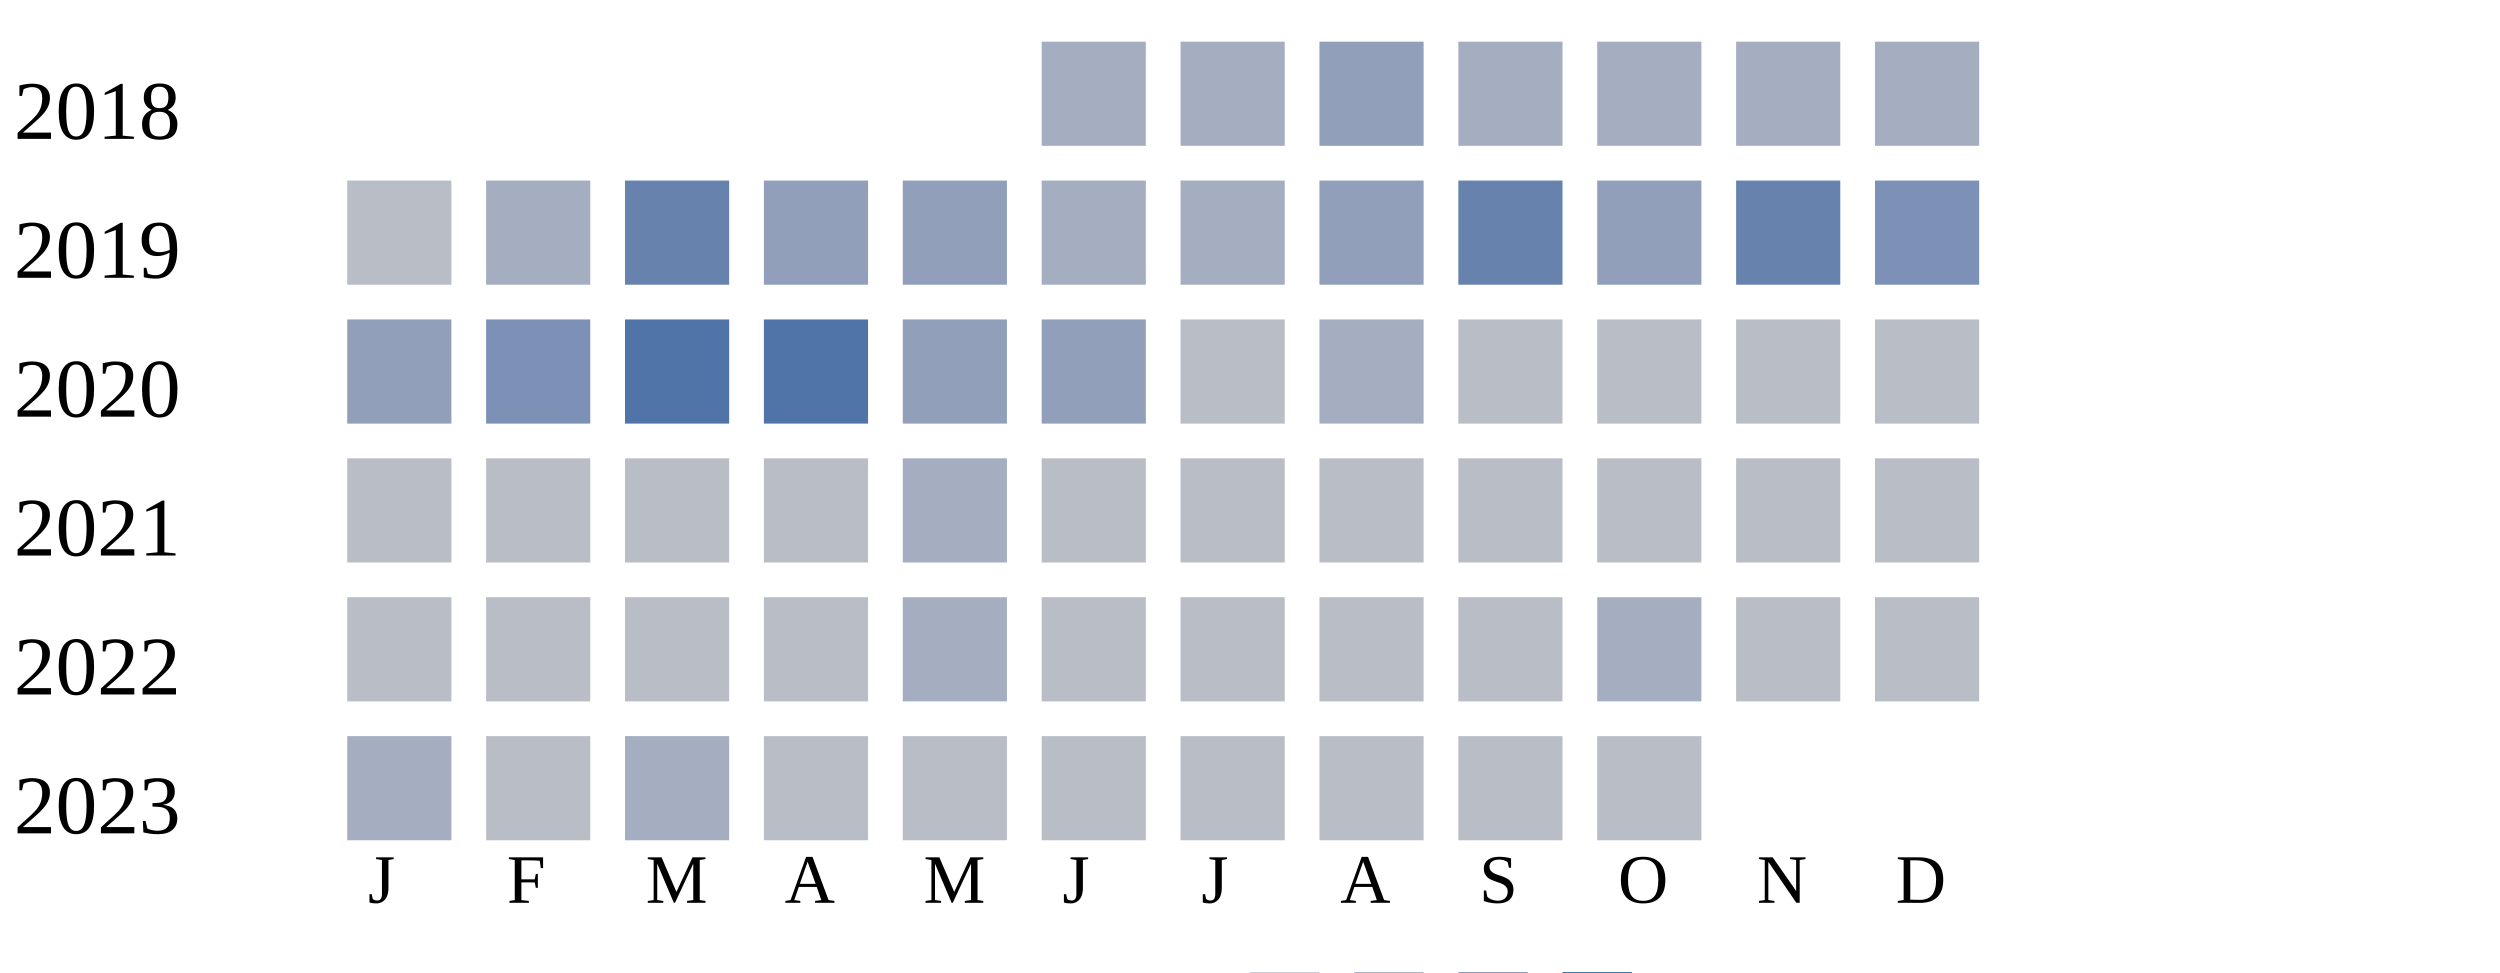
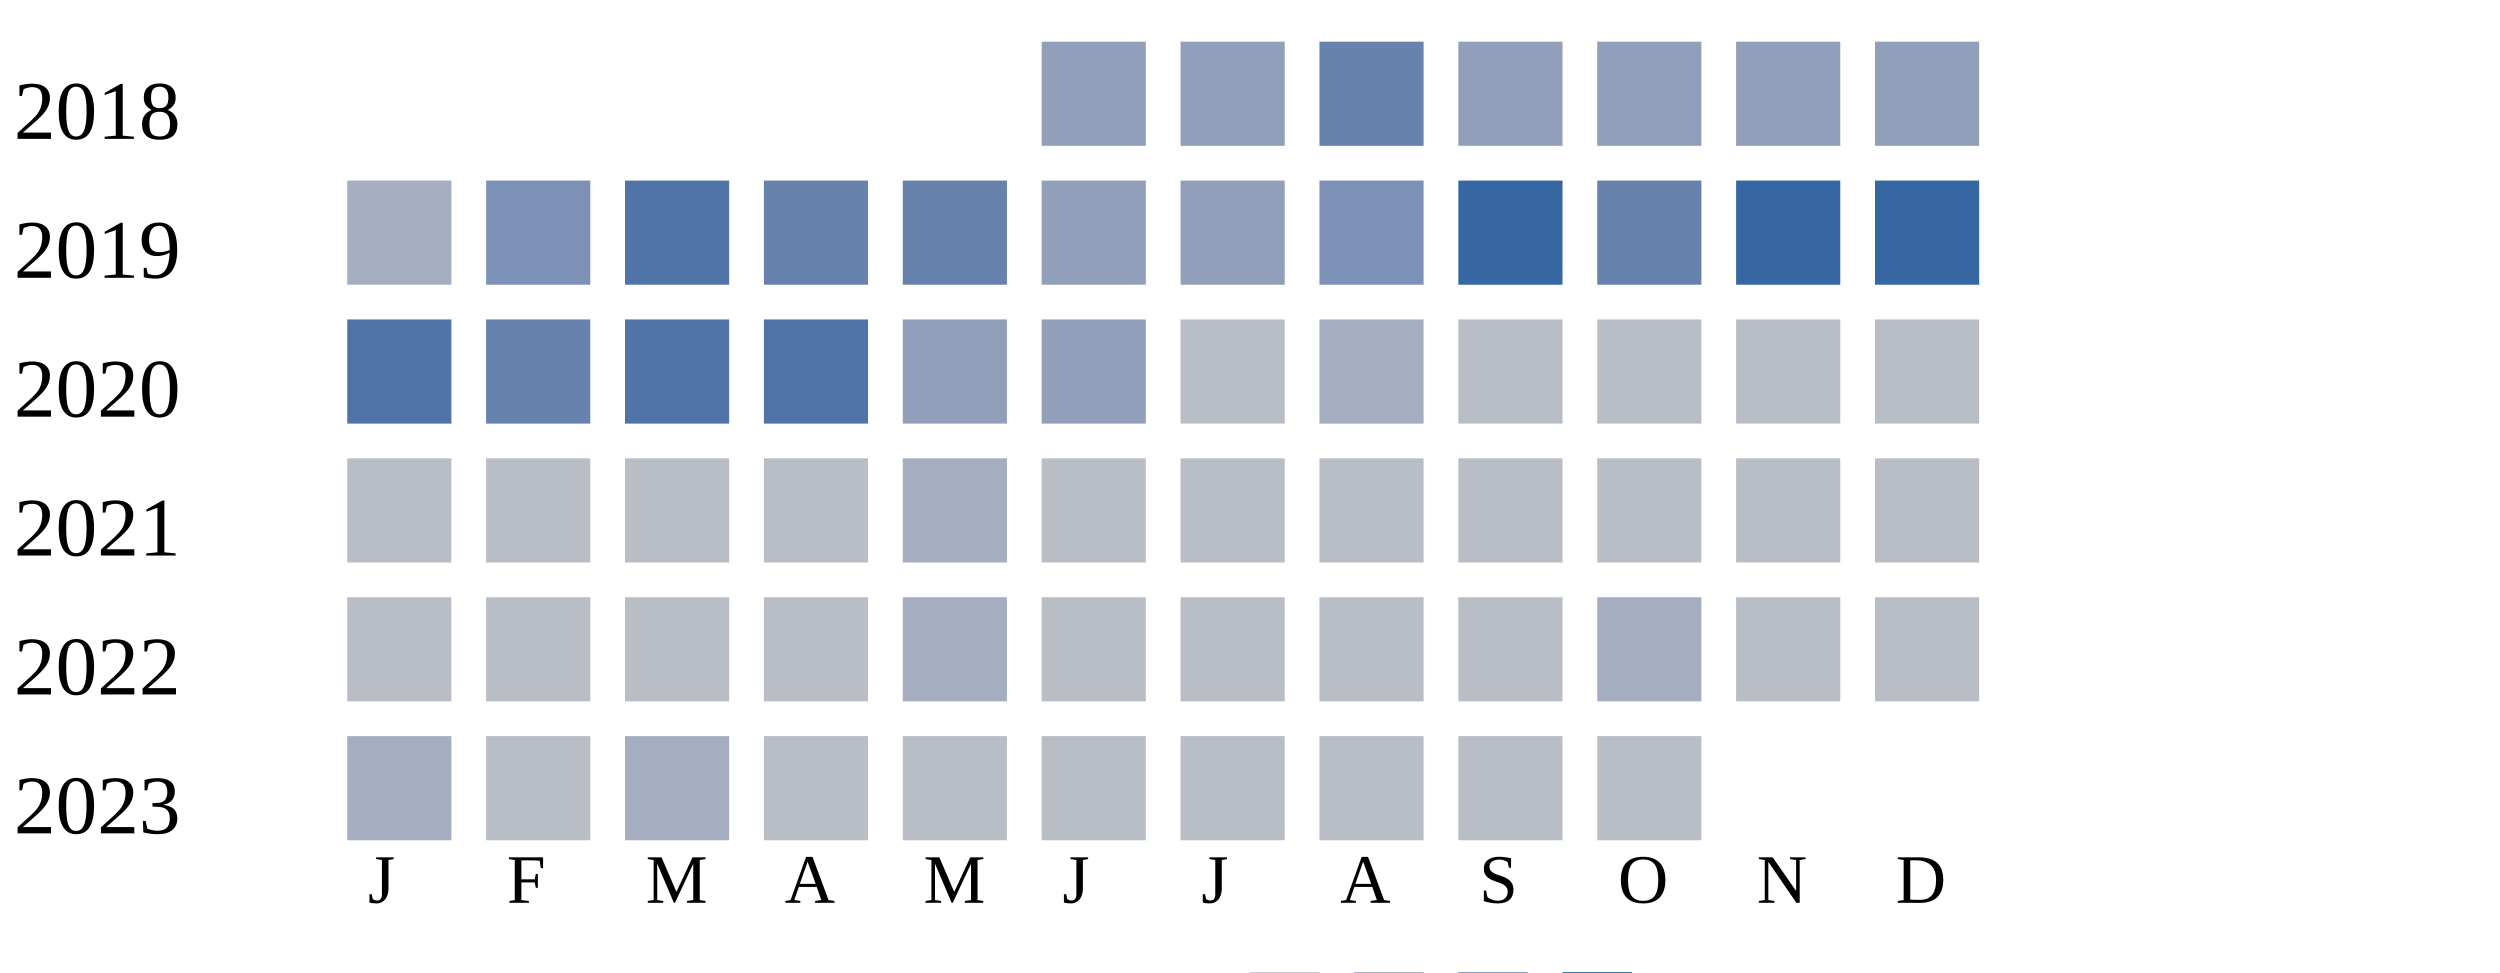
<svg xmlns="http://www.w3.org/2000/svg" width="360" height="140">
  <g transform="translate(0 0)">
    <text x="2" y="20">2018</text>
-     <rect x="150" y="6" width="15" height="15" fill="#a5aec0" />
-     <rect x="170" y="6" width="15" height="15" fill="#a5aec0" />
-     <rect x="190" y="6" width="15" height="15" fill="#919fba" />
-     <rect x="210" y="6" width="15" height="15" fill="#a5aec0" />
-     <rect x="230" y="6" width="15" height="15" fill="#a5aec0" />
-     <rect x="250" y="6" width="15" height="15" fill="#a5aec0" />
-     <rect x="270" y="6" width="15" height="15" fill="#a5aec0" />
+     <rect x="150" y="6" width="15" height="15" fill="#919fba" />
+     <rect x="170" y="6" width="15" height="15" fill="#919fba" />
+     <rect x="190" y="6" width="15" height="15" fill="#6882ae" />
+     <rect x="210" y="6" width="15" height="15" fill="#919fba" />
+     <rect x="230" y="6" width="15" height="15" fill="#919fba" />
+     <rect x="250" y="6" width="15" height="15" fill="#919fba" />
+     <rect x="270" y="6" width="15" height="15" fill="#919fba" />
  </g>
  <g transform="translate(0 20)">
    <text x="2" y="20">2019</text>
-     <rect x="50" y="6" width="15" height="15" fill="#b9bdc6" />
-     <rect x="70" y="6" width="15" height="15" fill="#a5aec0" />
-     <rect x="90" y="6" width="15" height="15" fill="#6882ae" />
-     <rect x="110" y="6" width="15" height="15" fill="#919fba" />
-     <rect x="130" y="6" width="15" height="15" fill="#919fba" />
-     <rect x="150" y="6" width="15" height="15" fill="#a5aec0" />
-     <rect x="170" y="6" width="15" height="15" fill="#a5aec0" />
-     <rect x="190" y="6" width="15" height="15" fill="#919fba" />
-     <rect x="210" y="6" width="15" height="15" fill="#6882ae" />
-     <rect x="230" y="6" width="15" height="15" fill="#919fba" />
-     <rect x="250" y="6" width="15" height="15" fill="#6882ae" />
-     <rect x="270" y="6" width="15" height="15" fill="#7d90b5" />
+     <rect x="50" y="6" width="15" height="15" fill="#a5aec0" />
+     <rect x="70" y="6" width="15" height="15" fill="#7d90b5" />
+     <rect x="90" y="6" width="15" height="15" fill="#5174a8" />
+     <rect x="110" y="6" width="15" height="15" fill="#6882ae" />
+     <rect x="130" y="6" width="15" height="15" fill="#6882ae" />
+     <rect x="150" y="6" width="15" height="15" fill="#919fba" />
+     <rect x="170" y="6" width="15" height="15" fill="#919fba" />
+     <rect x="190" y="6" width="15" height="15" fill="#7d90b5" />
+     <rect x="210" y="6" width="15" height="15" fill="#3667a2" />
+     <rect x="230" y="6" width="15" height="15" fill="#6882ae" />
+     <rect x="250" y="6" width="15" height="15" fill="#3667a2" />
+     <rect x="270" y="6" width="15" height="15" fill="#3667a2" />
  </g>
  <g transform="translate(0 40)">
    <text x="2" y="20">2020</text>
-     <rect x="50" y="6" width="15" height="15" fill="#919fba" />
-     <rect x="70" y="6" width="15" height="15" fill="#7d90b5" />
+     <rect x="50" y="6" width="15" height="15" fill="#5174a8" />
+     <rect x="70" y="6" width="15" height="15" fill="#6882ae" />
    <rect x="90" y="6" width="15" height="15" fill="#5174a8" />
    <rect x="110" y="6" width="15" height="15" fill="#5174a8" />
    <rect x="130" y="6" width="15" height="15" fill="#919fba" />
    <rect x="150" y="6" width="15" height="15" fill="#919fba" />
    <rect x="170" y="6" width="15" height="15" fill="#b9bdc6" />
    <rect x="190" y="6" width="15" height="15" fill="#a5aec0" />
    <rect x="210" y="6" width="15" height="15" fill="#b9bdc6" />
    <rect x="230" y="6" width="15" height="15" fill="#b9bdc6" />
    <rect x="250" y="6" width="15" height="15" fill="#b9bdc6" />
    <rect x="270" y="6" width="15" height="15" fill="#b9bdc6" />
  </g>
  <g transform="translate(0 60)">
    <text x="2" y="20">2021</text>
    <rect x="50" y="6" width="15" height="15" fill="#b9bdc6" />
    <rect x="70" y="6" width="15" height="15" fill="#b9bdc6" />
    <rect x="90" y="6" width="15" height="15" fill="#b9bdc6" />
    <rect x="110" y="6" width="15" height="15" fill="#b9bdc6" />
    <rect x="130" y="6" width="15" height="15" fill="#a5aec0" />
    <rect x="150" y="6" width="15" height="15" fill="#b9bdc6" />
    <rect x="170" y="6" width="15" height="15" fill="#b9bdc6" />
    <rect x="190" y="6" width="15" height="15" fill="#b9bdc6" />
    <rect x="210" y="6" width="15" height="15" fill="#b9bdc6" />
    <rect x="230" y="6" width="15" height="15" fill="#b9bdc6" />
    <rect x="250" y="6" width="15" height="15" fill="#b9bdc6" />
    <rect x="270" y="6" width="15" height="15" fill="#b9bdc6" />
  </g>
  <g transform="translate(0 80)">
    <text x="2" y="20">2022</text>
    <rect x="50" y="6" width="15" height="15" fill="#b9bdc6" />
    <rect x="70" y="6" width="15" height="15" fill="#b9bdc6" />
    <rect x="90" y="6" width="15" height="15" fill="#b9bdc6" />
    <rect x="110" y="6" width="15" height="15" fill="#b9bdc6" />
    <rect x="130" y="6" width="15" height="15" fill="#a5aec0" />
    <rect x="150" y="6" width="15" height="15" fill="#b9bdc6" />
    <rect x="170" y="6" width="15" height="15" fill="#b9bdc6" />
    <rect x="190" y="6" width="15" height="15" fill="#b9bdc6" />
    <rect x="210" y="6" width="15" height="15" fill="#b9bdc6" />
    <rect x="230" y="6" width="15" height="15" fill="#a5aec0" />
    <rect x="250" y="6" width="15" height="15" fill="#b9bdc6" />
    <rect x="270" y="6" width="15" height="15" fill="#b9bdc6" />
  </g>
  <g transform="translate(0 100)">
    <text x="2" y="20">2023</text>
    <rect x="50" y="6" width="15" height="15" fill="#a5aec0" />
    <rect x="70" y="6" width="15" height="15" fill="#b9bdc6" />
    <rect x="90" y="6" width="15" height="15" fill="#a5aec0" />
    <rect x="110" y="6" width="15" height="15" fill="#b9bdc6" />
    <rect x="130" y="6" width="15" height="15" fill="#b9bdc6" />
    <rect x="150" y="6" width="15" height="15" fill="#b9bdc6" />
    <rect x="170" y="6" width="15" height="15" fill="#b9bdc6" />
    <rect x="190" y="6" width="15" height="15" fill="#b9bdc6" />
    <rect x="210" y="6" width="15" height="15" fill="#b9bdc6" />
    <rect x="230" y="6" width="15" height="15" fill="#b9bdc6" />
  </g>
  <text style="font-size: 10px; text-align: center" x="53" y="130">J</text>
  <text style="font-size: 10px; text-align: center" x="73" y="130">F</text>
  <text style="font-size: 10px; text-align: center" x="93" y="130">M</text>
  <text style="font-size: 10px; text-align: center" x="113" y="130">A</text>
  <text style="font-size: 10px; text-align: center" x="133" y="130">M</text>
  <text style="font-size: 10px; text-align: center" x="153" y="130">J</text>
  <text style="font-size: 10px; text-align: center" x="173" y="130">J</text>
  <text style="font-size: 10px; text-align: center" x="193" y="130">A</text>
  <text style="font-size: 10px; text-align: center" x="213" y="130">S</text>
  <text style="font-size: 10px; text-align: center" x="233" y="130">O</text>
  <text style="font-size: 10px; text-align: center" x="253" y="130">N</text>
  <text style="font-size: 10px; text-align: center" x="273" y="130">D</text>
  <text style="font-size: 10px;" x="155" y="149">Less</text>
  <rect fill="#b9bdc6" width="10" height="10" x="180" y="140" />
  <rect fill="#919fba" width="10" height="10" x="195" y="140" />
  <rect fill="#6882ae" width="10" height="10" x="210" y="140" />
  <rect fill="#005a9c" width="10" height="10" x="225" y="140" />
  <text x="240" y="149" style="font-size: 10px;">More</text>
</svg>
